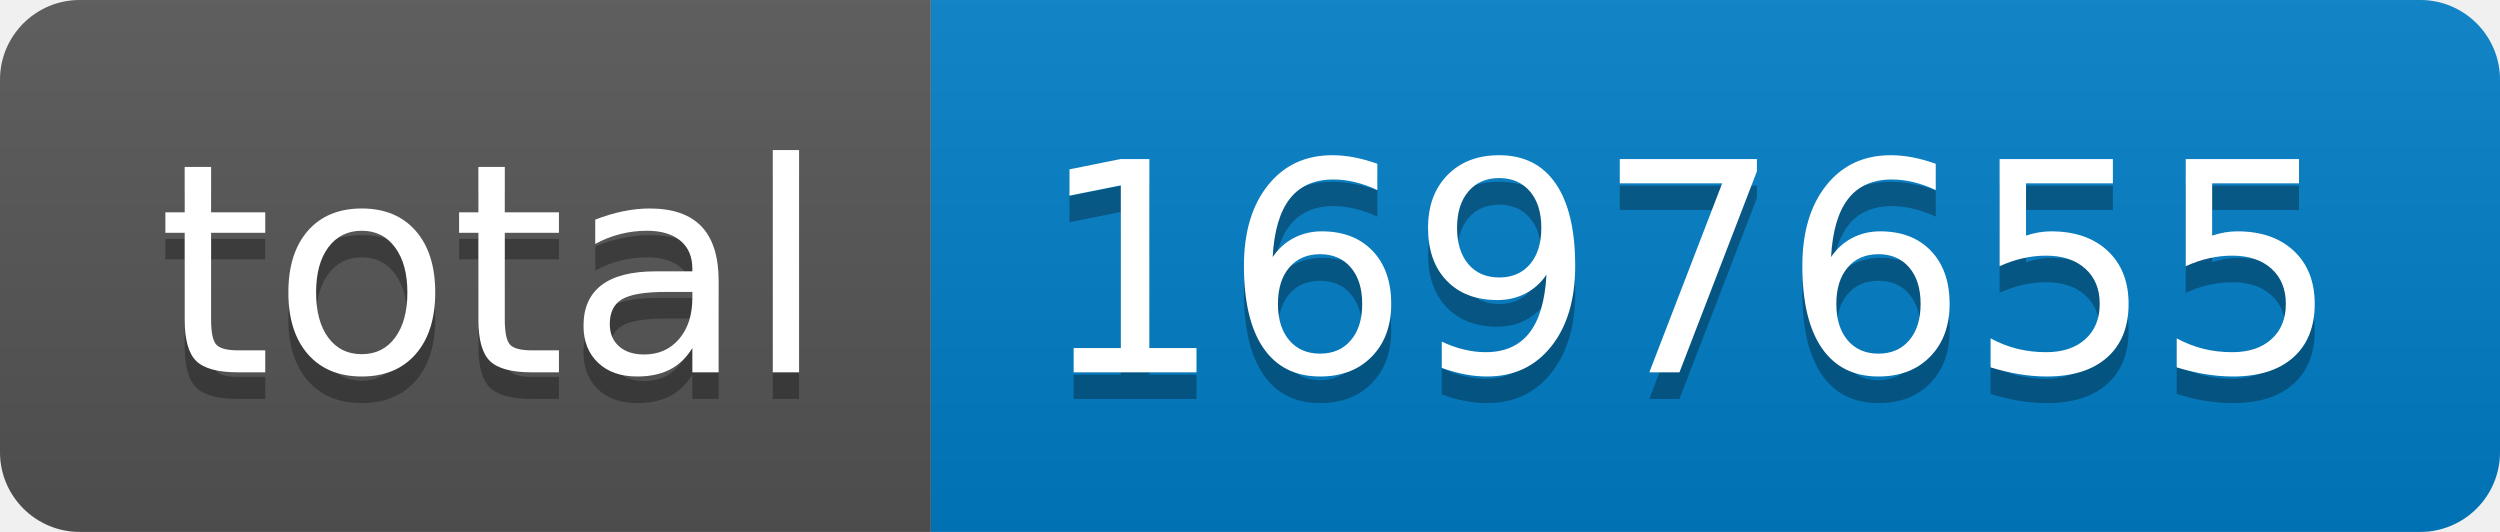
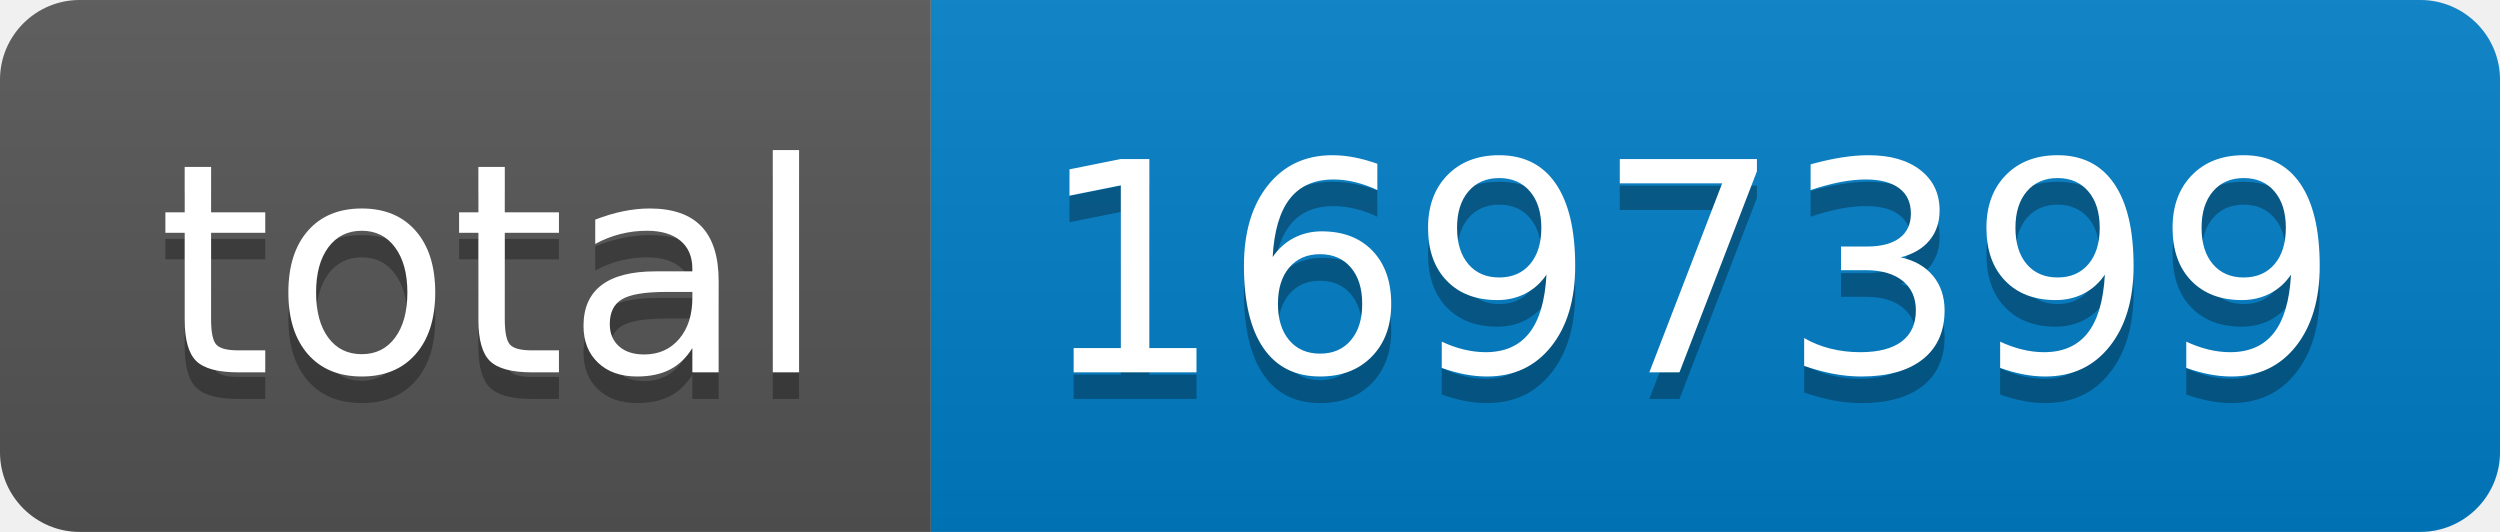
- <svg xmlns="http://www.w3.org/2000/svg" width="94" height="20" role="img" aria-label="total: 1697655">
+ <svg xmlns="http://www.w3.org/2000/svg" width="94" height="20" role="img" aria-label="total: 1697399">
  <linearGradient id="s" x2="0" y2="100%">
    <stop offset="0" stop-color="#bbb" stop-opacity=".1" />
    <stop offset="1" stop-opacity=".1" />
  </linearGradient>
  <clipPath id="r">
    <rect width="94" height="20" rx="3" fill="#fff" />
  </clipPath>
  <g clip-path="url(#r)">
    <rect width="35" height="20" fill="#555" />
    <rect x="35" width="59" height="20" fill="#007ec6" />
    <rect width="94" height="20" fill="url(#s)" />
  </g>
  <g fill="#fff" text-anchor="middle" font-family="Verdana,Geneva,DejaVu Sans,sans-serif" text-rendering="geometricPrecision" font-size="110">
    <text aria-hidden="true" x="185" y="150" fill="#010101" fill-opacity=".3" transform="scale(.1)" textLength="250">total</text>
    <text x="185" y="140" transform="scale(.1)" fill="#fff" textLength="250">total</text>
-     <text aria-hidden="true" x="635" y="150" fill="#010101" fill-opacity=".3" transform="scale(.1)" textLength="490">1697655</text>
-     <text x="635" y="140" transform="scale(.1)" fill="#fff" textLength="490">1697655</text>
+     <text aria-hidden="true" x="635" y="150" fill="#010101" fill-opacity=".3" transform="scale(.1)" textLength="490">1697399</text>
+     <text x="635" y="140" transform="scale(.1)" fill="#fff" textLength="490">1697399</text>
  </g>
</svg>
